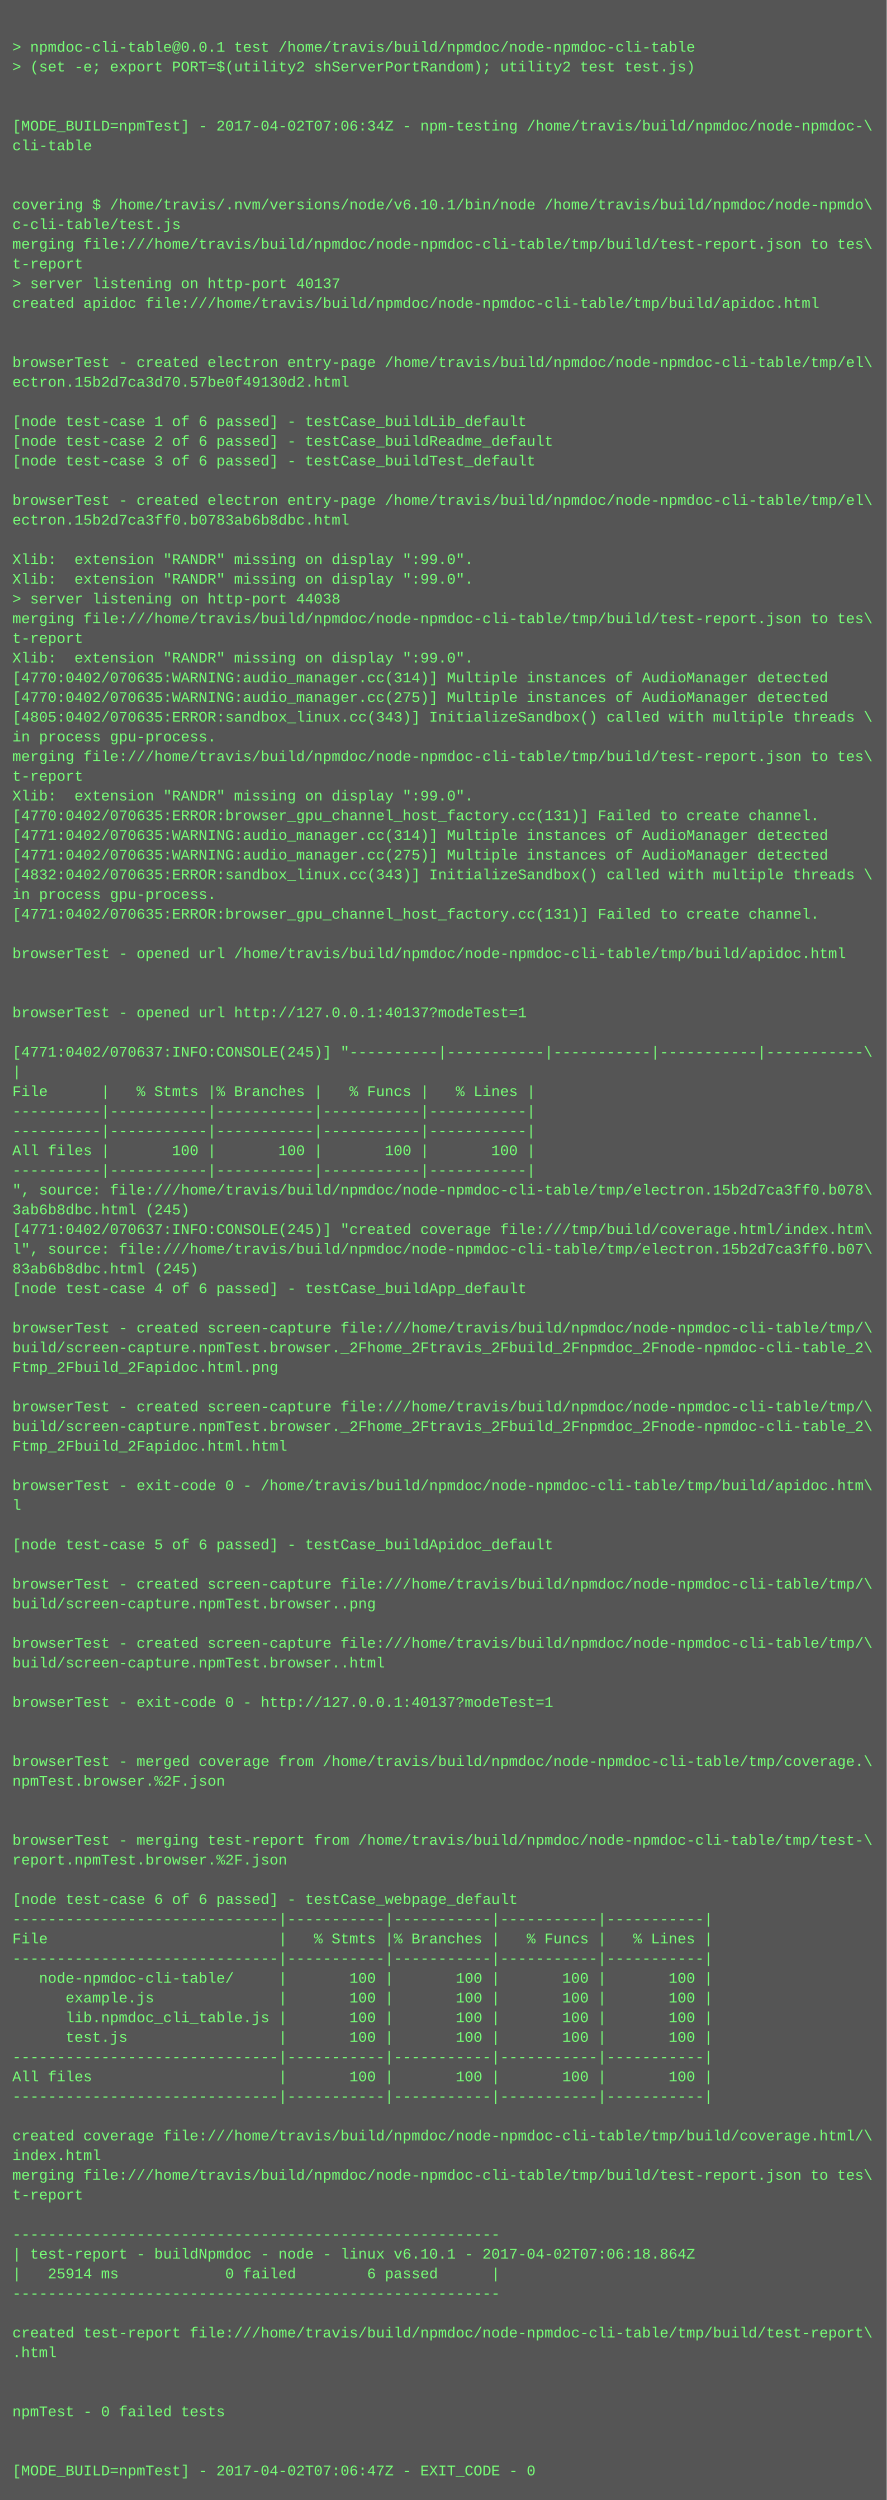
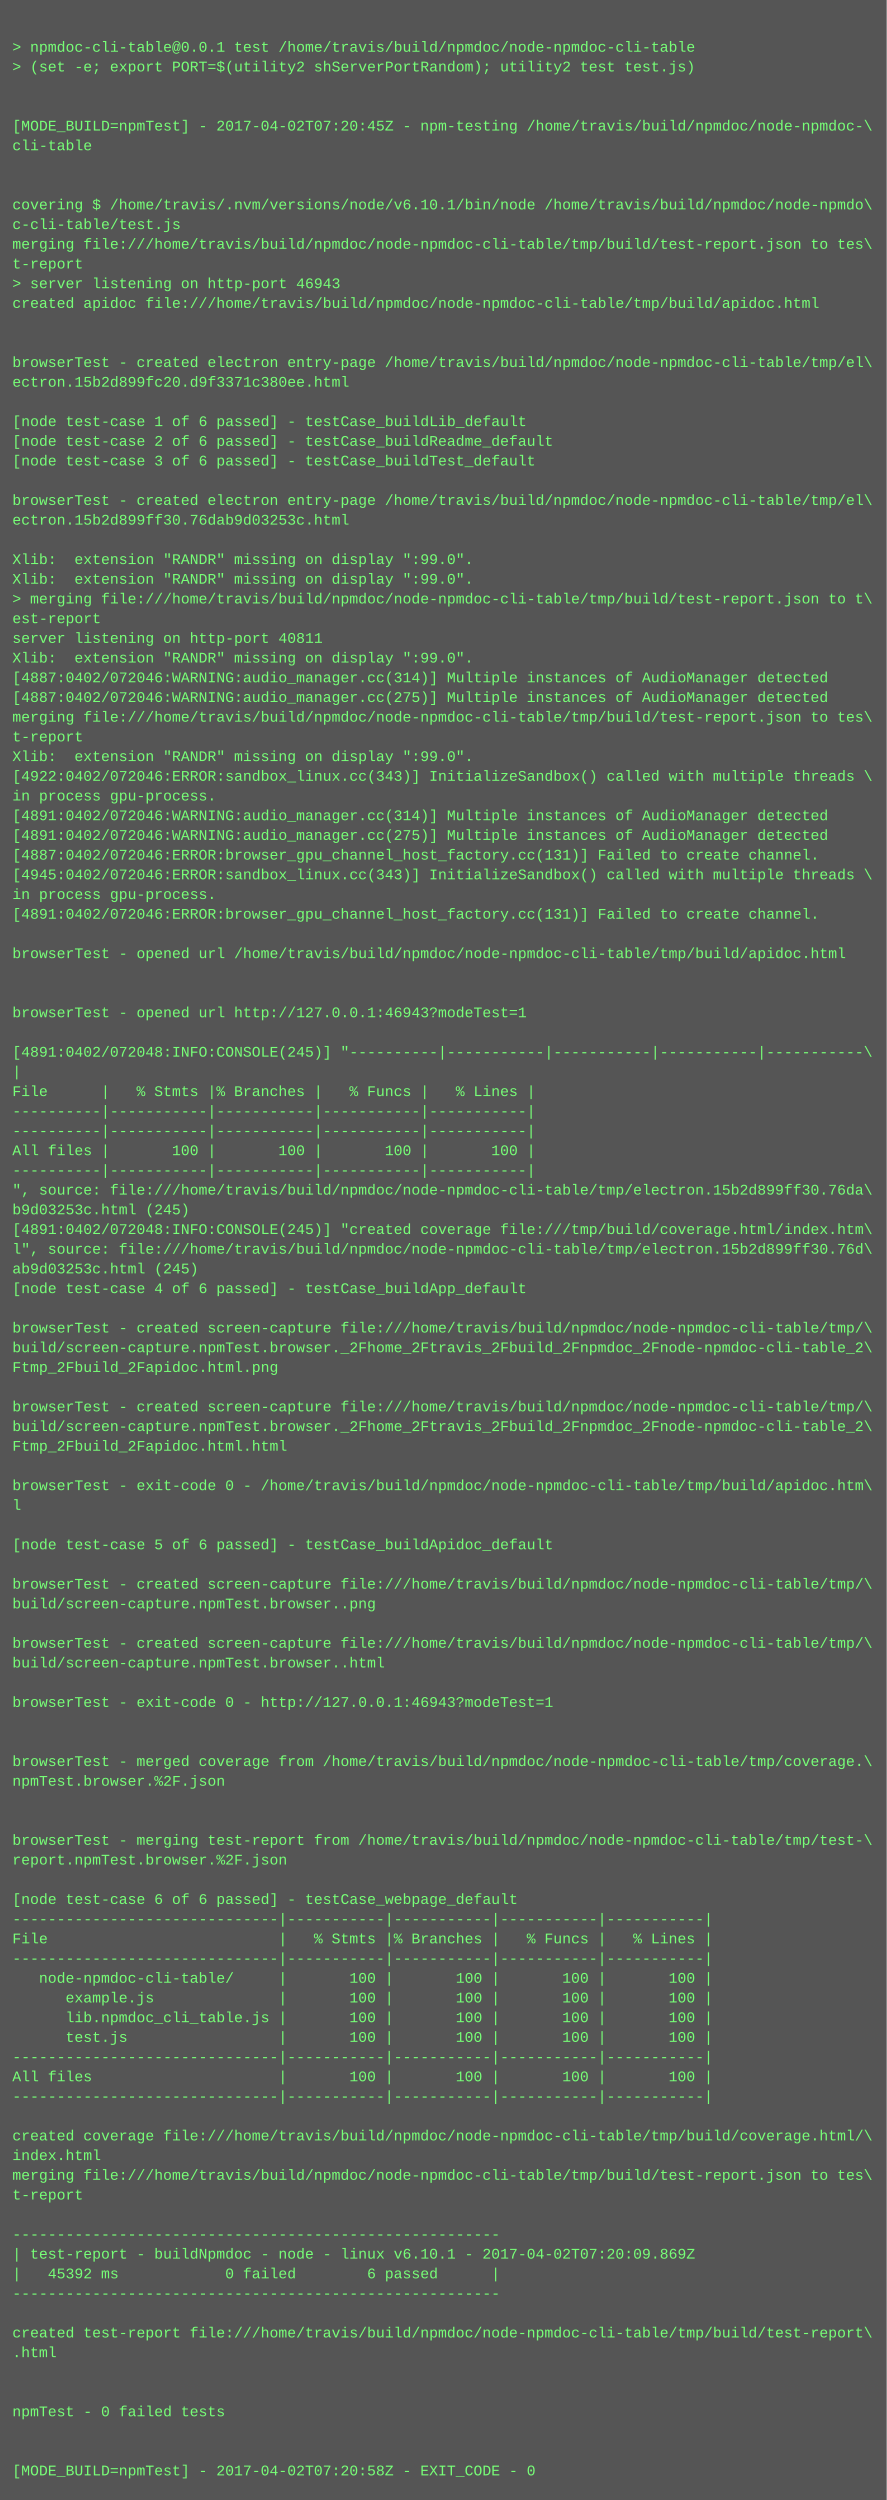
<svg xmlns="http://www.w3.org/2000/svg" height="2030" width="720">
  <rect height="2030" fill="#555" width="720" />
  <text fill="#7f7" font-family="Courier New" font-size="12" xml:space="preserve">
    <tspan x="10" y="26" />
    <tspan x="10" y="42">&gt; npmdoc-cli-table@0.0.1 test /home/travis/build/npmdoc/node-npmdoc-cli-table</tspan>
    <tspan x="10" y="58">&gt; (set -e; export PORT=$(utility2 shServerPortRandom); utility2 test test.js)</tspan>
    <tspan x="10" y="74" />
    <tspan x="10" y="90" />
-     <tspan x="10" y="106">[MODE_BUILD=npmTest] - 2017-04-02T07:06:34Z - npm-testing /home/travis/build/npmdoc/node-npmdoc-\</tspan>
+     <tspan x="10" y="106">[MODE_BUILD=npmTest] - 2017-04-02T07:20:45Z - npm-testing /home/travis/build/npmdoc/node-npmdoc-\</tspan>
    <tspan x="10" y="122">cli-table</tspan>
    <tspan x="10" y="138" />
    <tspan x="10" y="154" />
    <tspan x="10" y="170">covering $ /home/travis/.nvm/versions/node/v6.10.1/bin/node /home/travis/build/npmdoc/node-npmdo\</tspan>
    <tspan x="10" y="186">c-cli-table/test.js</tspan>
    <tspan x="10" y="202">merging file:///home/travis/build/npmdoc/node-npmdoc-cli-table/tmp/build/test-report.json to tes\</tspan>
    <tspan x="10" y="218">t-report</tspan>
-     <tspan x="10" y="234">&gt; server listening on http-port 40137</tspan>
+     <tspan x="10" y="234">&gt; server listening on http-port 46943</tspan>
    <tspan x="10" y="250">created apidoc file:///home/travis/build/npmdoc/node-npmdoc-cli-table/tmp/build/apidoc.html</tspan>
    <tspan x="10" y="266" />
    <tspan x="10" y="282" />
    <tspan x="10" y="298">browserTest - created electron entry-page /home/travis/build/npmdoc/node-npmdoc-cli-table/tmp/el\</tspan>
-     <tspan x="10" y="314">ectron.15b2d7ca3d70.57be0f49130d2.html</tspan>
+     <tspan x="10" y="314">ectron.15b2d899fc20.d9f3371c380ee.html</tspan>
    <tspan x="10" y="330" />
    <tspan x="10" y="346">[node test-case 1 of 6 passed] - testCase_buildLib_default</tspan>
    <tspan x="10" y="362">[node test-case 2 of 6 passed] - testCase_buildReadme_default</tspan>
    <tspan x="10" y="378">[node test-case 3 of 6 passed] - testCase_buildTest_default</tspan>
    <tspan x="10" y="394" />
    <tspan x="10" y="410">browserTest - created electron entry-page /home/travis/build/npmdoc/node-npmdoc-cli-table/tmp/el\</tspan>
-     <tspan x="10" y="426">ectron.15b2d7ca3ff0.b0783ab6b8dbc.html</tspan>
+     <tspan x="10" y="426">ectron.15b2d899ff30.76dab9d03253c.html</tspan>
    <tspan x="10" y="442" />
    <tspan x="10" y="458">Xlib:  extension "RANDR" missing on display ":99.0".</tspan>
    <tspan x="10" y="474">Xlib:  extension "RANDR" missing on display ":99.0".</tspan>
-     <tspan x="10" y="490">&gt; server listening on http-port 44038</tspan>
-     <tspan x="10" y="506">merging file:///home/travis/build/npmdoc/node-npmdoc-cli-table/tmp/build/test-report.json to tes\</tspan>
-     <tspan x="10" y="522">t-report</tspan>
+     <tspan x="10" y="490">&gt; merging file:///home/travis/build/npmdoc/node-npmdoc-cli-table/tmp/build/test-report.json to t\</tspan>
+     <tspan x="10" y="506">est-report</tspan>
+     <tspan x="10" y="522">server listening on http-port 40811</tspan>
    <tspan x="10" y="538">Xlib:  extension "RANDR" missing on display ":99.0".</tspan>
-     <tspan x="10" y="554">[4770:0402/070635:WARNING:audio_manager.cc(314)] Multiple instances of AudioManager detected</tspan>
-     <tspan x="10" y="570">[4770:0402/070635:WARNING:audio_manager.cc(275)] Multiple instances of AudioManager detected</tspan>
-     <tspan x="10" y="586">[4805:0402/070635:ERROR:sandbox_linux.cc(343)] InitializeSandbox() called with multiple threads \</tspan>
-     <tspan x="10" y="602">in process gpu-process. </tspan>
-     <tspan x="10" y="618">merging file:///home/travis/build/npmdoc/node-npmdoc-cli-table/tmp/build/test-report.json to tes\</tspan>
-     <tspan x="10" y="634">t-report</tspan>
-     <tspan x="10" y="650">Xlib:  extension "RANDR" missing on display ":99.0".</tspan>
-     <tspan x="10" y="666">[4770:0402/070635:ERROR:browser_gpu_channel_host_factory.cc(131)] Failed to create channel.</tspan>
-     <tspan x="10" y="682">[4771:0402/070635:WARNING:audio_manager.cc(314)] Multiple instances of AudioManager detected</tspan>
-     <tspan x="10" y="698">[4771:0402/070635:WARNING:audio_manager.cc(275)] Multiple instances of AudioManager detected</tspan>
-     <tspan x="10" y="714">[4832:0402/070635:ERROR:sandbox_linux.cc(343)] InitializeSandbox() called with multiple threads \</tspan>
+     <tspan x="10" y="554">[4887:0402/072046:WARNING:audio_manager.cc(314)] Multiple instances of AudioManager detected</tspan>
+     <tspan x="10" y="570">[4887:0402/072046:WARNING:audio_manager.cc(275)] Multiple instances of AudioManager detected</tspan>
+     <tspan x="10" y="586">merging file:///home/travis/build/npmdoc/node-npmdoc-cli-table/tmp/build/test-report.json to tes\</tspan>
+     <tspan x="10" y="602">t-report</tspan>
+     <tspan x="10" y="618">Xlib:  extension "RANDR" missing on display ":99.0".</tspan>
+     <tspan x="10" y="634">[4922:0402/072046:ERROR:sandbox_linux.cc(343)] InitializeSandbox() called with multiple threads \</tspan>
+     <tspan x="10" y="650">in process gpu-process. </tspan>
+     <tspan x="10" y="666">[4891:0402/072046:WARNING:audio_manager.cc(314)] Multiple instances of AudioManager detected</tspan>
+     <tspan x="10" y="682">[4891:0402/072046:WARNING:audio_manager.cc(275)] Multiple instances of AudioManager detected</tspan>
+     <tspan x="10" y="698">[4887:0402/072046:ERROR:browser_gpu_channel_host_factory.cc(131)] Failed to create channel.</tspan>
+     <tspan x="10" y="714">[4945:0402/072046:ERROR:sandbox_linux.cc(343)] InitializeSandbox() called with multiple threads \</tspan>
    <tspan x="10" y="730">in process gpu-process. </tspan>
-     <tspan x="10" y="746">[4771:0402/070635:ERROR:browser_gpu_channel_host_factory.cc(131)] Failed to create channel.</tspan>
+     <tspan x="10" y="746">[4891:0402/072046:ERROR:browser_gpu_channel_host_factory.cc(131)] Failed to create channel.</tspan>
    <tspan x="10" y="762" />
    <tspan x="10" y="778">browserTest - opened url /home/travis/build/npmdoc/node-npmdoc-cli-table/tmp/build/apidoc.html</tspan>
    <tspan x="10" y="794" />
    <tspan x="10" y="810" />
-     <tspan x="10" y="826">browserTest - opened url http://127.0.0.1:40137?modeTest=1</tspan>
+     <tspan x="10" y="826">browserTest - opened url http://127.0.0.1:46943?modeTest=1</tspan>
    <tspan x="10" y="842" />
-     <tspan x="10" y="858">[4771:0402/070637:INFO:CONSOLE(245)] "----------|-----------|-----------|-----------|-----------\</tspan>
+     <tspan x="10" y="858">[4891:0402/072048:INFO:CONSOLE(245)] "----------|-----------|-----------|-----------|-----------\</tspan>
    <tspan x="10" y="874">|</tspan>
    <tspan x="10" y="890">File      |   % Stmts |% Branches |   % Funcs |   % Lines |</tspan>
    <tspan x="10" y="906">----------|-----------|-----------|-----------|-----------|</tspan>
    <tspan x="10" y="922">----------|-----------|-----------|-----------|-----------|</tspan>
    <tspan x="10" y="938">All files |       100 |       100 |       100 |       100 |</tspan>
    <tspan x="10" y="954">----------|-----------|-----------|-----------|-----------|</tspan>
-     <tspan x="10" y="970">", source: file:///home/travis/build/npmdoc/node-npmdoc-cli-table/tmp/electron.15b2d7ca3ff0.b078\</tspan>
-     <tspan x="10" y="986">3ab6b8dbc.html (245)</tspan>
-     <tspan x="10" y="1002">[4771:0402/070637:INFO:CONSOLE(245)] "created coverage file:///tmp/build/coverage.html/index.htm\</tspan>
-     <tspan x="10" y="1018">l", source: file:///home/travis/build/npmdoc/node-npmdoc-cli-table/tmp/electron.15b2d7ca3ff0.b07\</tspan>
-     <tspan x="10" y="1034">83ab6b8dbc.html (245)</tspan>
+     <tspan x="10" y="970">", source: file:///home/travis/build/npmdoc/node-npmdoc-cli-table/tmp/electron.15b2d899ff30.76da\</tspan>
+     <tspan x="10" y="986">b9d03253c.html (245)</tspan>
+     <tspan x="10" y="1002">[4891:0402/072048:INFO:CONSOLE(245)] "created coverage file:///tmp/build/coverage.html/index.htm\</tspan>
+     <tspan x="10" y="1018">l", source: file:///home/travis/build/npmdoc/node-npmdoc-cli-table/tmp/electron.15b2d899ff30.76d\</tspan>
+     <tspan x="10" y="1034">ab9d03253c.html (245)</tspan>
    <tspan x="10" y="1050">[node test-case 4 of 6 passed] - testCase_buildApp_default</tspan>
    <tspan x="10" y="1066" />
    <tspan x="10" y="1082">browserTest - created screen-capture file:///home/travis/build/npmdoc/node-npmdoc-cli-table/tmp/\</tspan>
    <tspan x="10" y="1098">build/screen-capture.npmTest.browser._2Fhome_2Ftravis_2Fbuild_2Fnpmdoc_2Fnode-npmdoc-cli-table_2\</tspan>
    <tspan x="10" y="1114">Ftmp_2Fbuild_2Fapidoc.html.png</tspan>
    <tspan x="10" y="1130" />
    <tspan x="10" y="1146">browserTest - created screen-capture file:///home/travis/build/npmdoc/node-npmdoc-cli-table/tmp/\</tspan>
    <tspan x="10" y="1162">build/screen-capture.npmTest.browser._2Fhome_2Ftravis_2Fbuild_2Fnpmdoc_2Fnode-npmdoc-cli-table_2\</tspan>
    <tspan x="10" y="1178">Ftmp_2Fbuild_2Fapidoc.html.html</tspan>
    <tspan x="10" y="1194" />
    <tspan x="10" y="1210">browserTest - exit-code 0 - /home/travis/build/npmdoc/node-npmdoc-cli-table/tmp/build/apidoc.htm\</tspan>
    <tspan x="10" y="1226">l</tspan>
    <tspan x="10" y="1242" />
    <tspan x="10" y="1258">[node test-case 5 of 6 passed] - testCase_buildApidoc_default</tspan>
    <tspan x="10" y="1274" />
    <tspan x="10" y="1290">browserTest - created screen-capture file:///home/travis/build/npmdoc/node-npmdoc-cli-table/tmp/\</tspan>
    <tspan x="10" y="1306">build/screen-capture.npmTest.browser..png</tspan>
    <tspan x="10" y="1322" />
    <tspan x="10" y="1338">browserTest - created screen-capture file:///home/travis/build/npmdoc/node-npmdoc-cli-table/tmp/\</tspan>
    <tspan x="10" y="1354">build/screen-capture.npmTest.browser..html</tspan>
    <tspan x="10" y="1370" />
-     <tspan x="10" y="1386">browserTest - exit-code 0 - http://127.0.0.1:40137?modeTest=1</tspan>
+     <tspan x="10" y="1386">browserTest - exit-code 0 - http://127.0.0.1:46943?modeTest=1</tspan>
    <tspan x="10" y="1402" />
    <tspan x="10" y="1418" />
    <tspan x="10" y="1434">browserTest - merged coverage from /home/travis/build/npmdoc/node-npmdoc-cli-table/tmp/coverage.\</tspan>
    <tspan x="10" y="1450">npmTest.browser.%2F.json</tspan>
    <tspan x="10" y="1466" />
    <tspan x="10" y="1482" />
    <tspan x="10" y="1498">browserTest - merging test-report from /home/travis/build/npmdoc/node-npmdoc-cli-table/tmp/test-\</tspan>
    <tspan x="10" y="1514">report.npmTest.browser.%2F.json</tspan>
    <tspan x="10" y="1530" />
    <tspan x="10" y="1546">[node test-case 6 of 6 passed] - testCase_webpage_default</tspan>
    <tspan x="10" y="1562">------------------------------|-----------|-----------|-----------|-----------|</tspan>
    <tspan x="10" y="1578">File                          |   % Stmts |% Branches |   % Funcs |   % Lines |</tspan>
    <tspan x="10" y="1594">------------------------------|-----------|-----------|-----------|-----------|</tspan>
    <tspan x="10" y="1610">   node-npmdoc-cli-table/     |       100 |       100 |       100 |       100 |</tspan>
    <tspan x="10" y="1626">      example.js              |       100 |       100 |       100 |       100 |</tspan>
    <tspan x="10" y="1642">      lib.npmdoc_cli_table.js |       100 |       100 |       100 |       100 |</tspan>
    <tspan x="10" y="1658">      test.js                 |       100 |       100 |       100 |       100 |</tspan>
    <tspan x="10" y="1674">------------------------------|-----------|-----------|-----------|-----------|</tspan>
    <tspan x="10" y="1690">All files                     |       100 |       100 |       100 |       100 |</tspan>
    <tspan x="10" y="1706">------------------------------|-----------|-----------|-----------|-----------|</tspan>
    <tspan x="10" y="1722" />
    <tspan x="10" y="1738">created coverage file:///home/travis/build/npmdoc/node-npmdoc-cli-table/tmp/build/coverage.html/\</tspan>
    <tspan x="10" y="1754">index.html</tspan>
    <tspan x="10" y="1770">merging file:///home/travis/build/npmdoc/node-npmdoc-cli-table/tmp/build/test-report.json to tes\</tspan>
    <tspan x="10" y="1786">t-report</tspan>
    <tspan x="10" y="1802" />
    <tspan x="10" y="1818">-------------------------------------------------------</tspan>
-     <tspan x="10" y="1834">| test-report - buildNpmdoc - node - linux v6.10.1 - 2017-04-02T07:06:18.864Z</tspan>
-     <tspan x="10" y="1850">|   25914 ms            0 failed        6 passed      |</tspan>
+     <tspan x="10" y="1834">| test-report - buildNpmdoc - node - linux v6.10.1 - 2017-04-02T07:20:09.869Z</tspan>
+     <tspan x="10" y="1850">|   45392 ms            0 failed        6 passed      |</tspan>
    <tspan x="10" y="1866">-------------------------------------------------------</tspan>
    <tspan x="10" y="1882" />
    <tspan x="10" y="1898">created test-report file:///home/travis/build/npmdoc/node-npmdoc-cli-table/tmp/build/test-report\</tspan>
    <tspan x="10" y="1914">.html</tspan>
    <tspan x="10" y="1930" />
    <tspan x="10" y="1946" />
    <tspan x="10" y="1962">npmTest - 0 failed tests</tspan>
    <tspan x="10" y="1978" />
    <tspan x="10" y="1994" />
-     <tspan x="10" y="2010">[MODE_BUILD=npmTest] - 2017-04-02T07:06:47Z - EXIT_CODE - 0</tspan>
+     <tspan x="10" y="2010">[MODE_BUILD=npmTest] - 2017-04-02T07:20:58Z - EXIT_CODE - 0</tspan>
  </text>
</svg>
